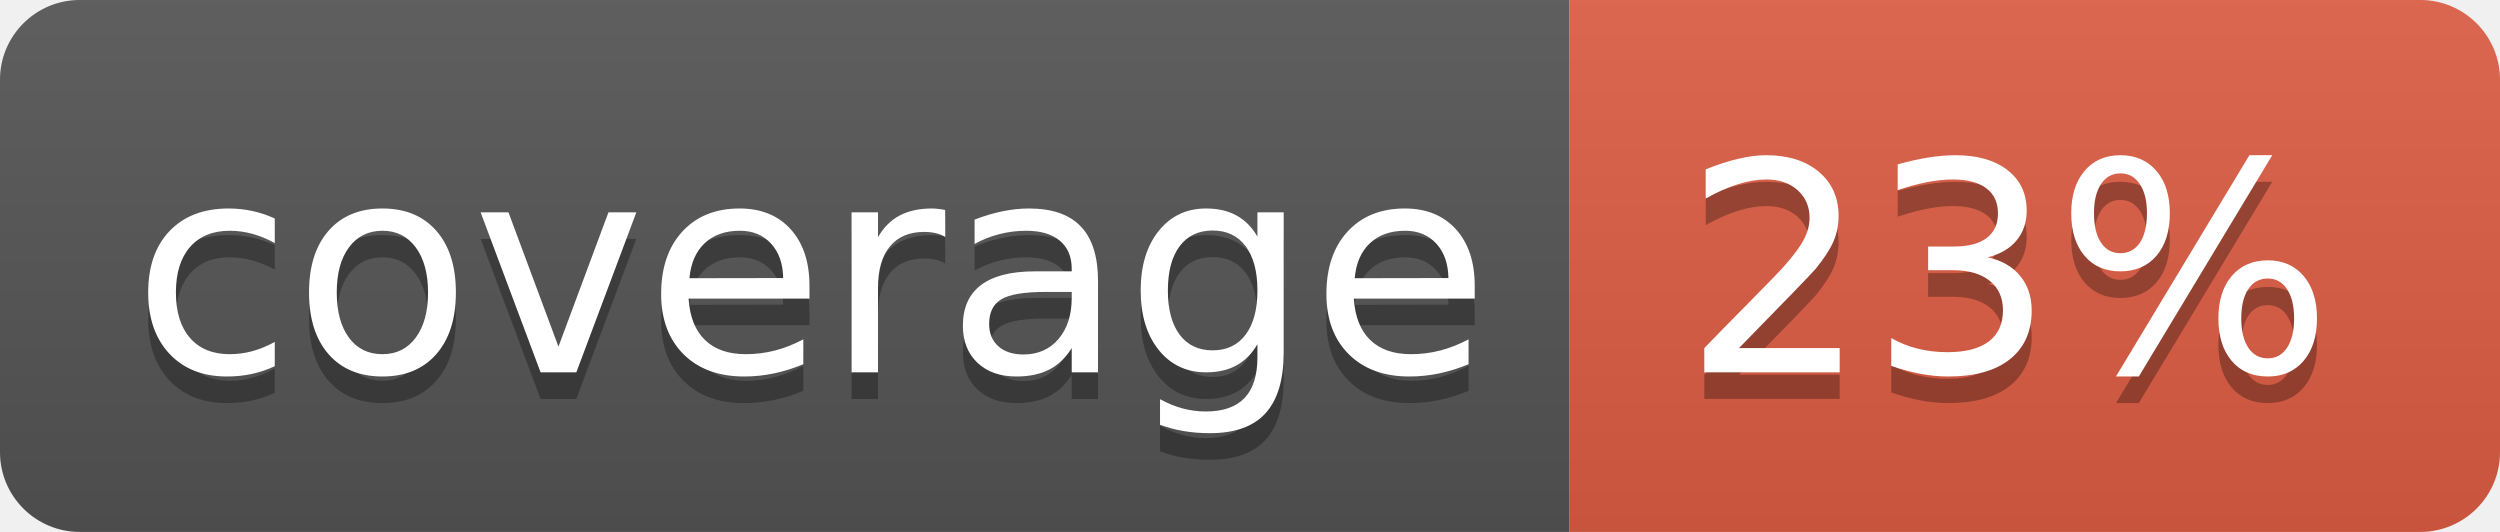
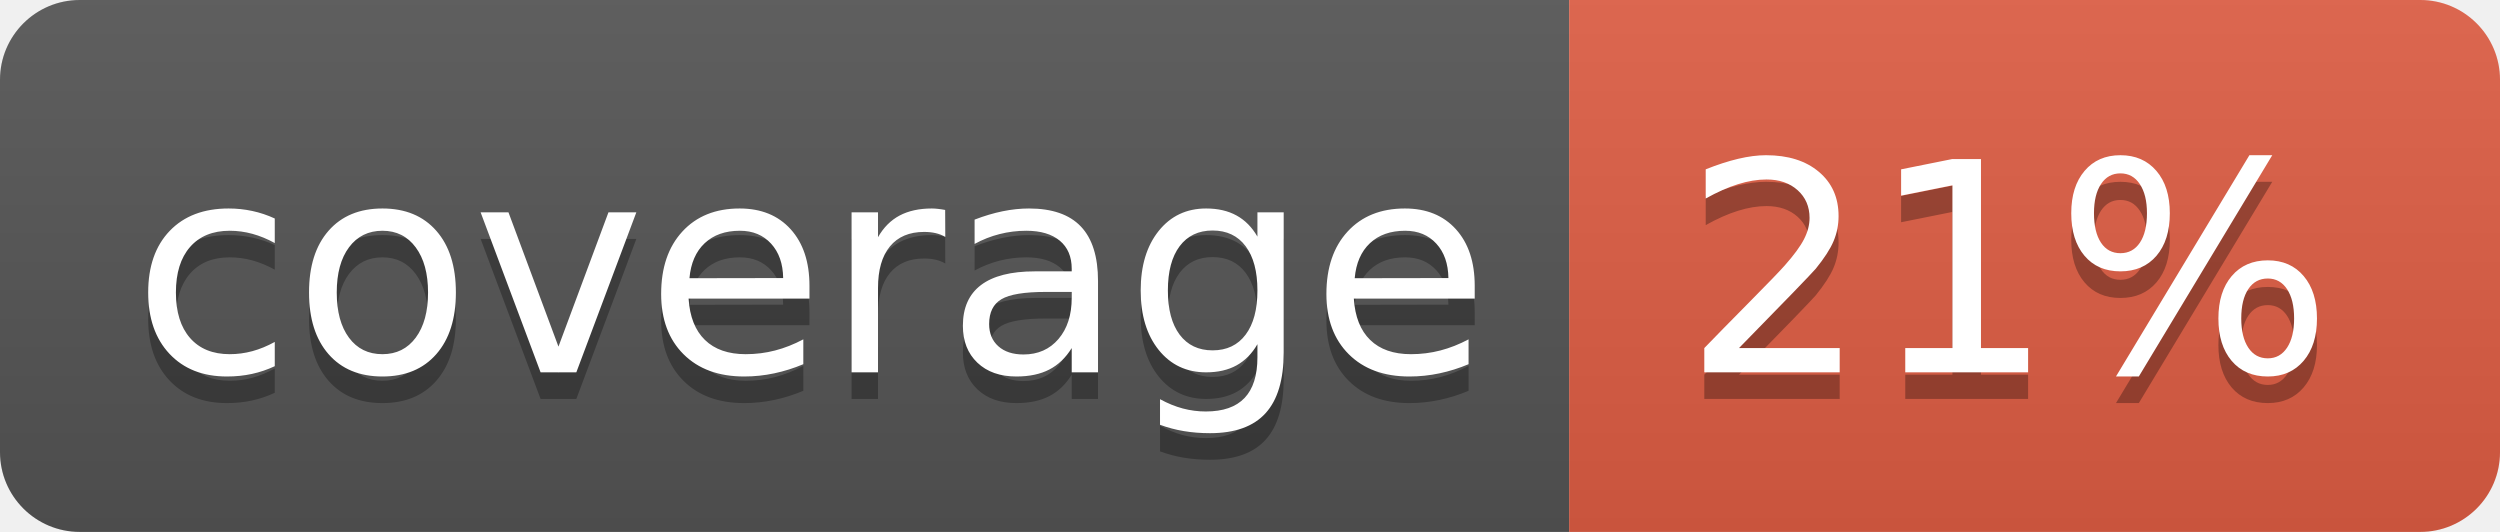
<svg xmlns="http://www.w3.org/2000/svg" width="94" height="20">
  <linearGradient id="b" x2="0" y2="100%">
    <stop offset="0" stop-color="#bbb" stop-opacity=".1" />
    <stop offset="1" stop-opacity=".1" />
  </linearGradient>
  <clipPath id="a">
    <rect width="94" height="20" rx="3" fill="#fff" />
  </clipPath>
  <g clip-path="url(#a)">
    <path fill="#555" d="M0 0h59v20H0z" />
    <path fill="#e05d44" d="M59 0h35v20H59z" />
    <path fill="url(#b)" d="M0 0h94v20H0z" />
  </g>
  <g fill="#fff" text-anchor="middle" font-family="DejaVu Sans,Verdana,Geneva,sans-serif" font-size="110">
    <text x="305" y="150" fill="#010101" fill-opacity=".3" transform="scale(.1)" textLength="490">coverage</text>
    <text x="305" y="140" transform="scale(.1)" textLength="490">coverage</text>
-     <text x="755" y="150" fill="#010101" fill-opacity=".3" transform="scale(.1)" textLength="250">23%</text>
-     <text x="755" y="140" transform="scale(.1)" textLength="250">23%</text>
+     <text x="755" y="150" fill="#010101" fill-opacity=".3" transform="scale(.1)" textLength="250">21%</text>
+     <text x="755" y="140" transform="scale(.1)" textLength="250">21%</text>
  </g>
</svg>
